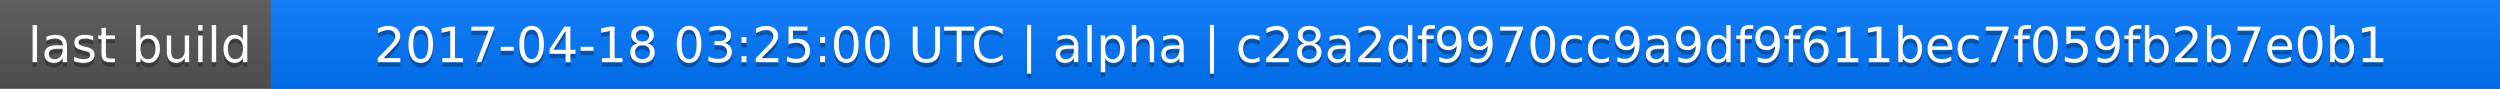
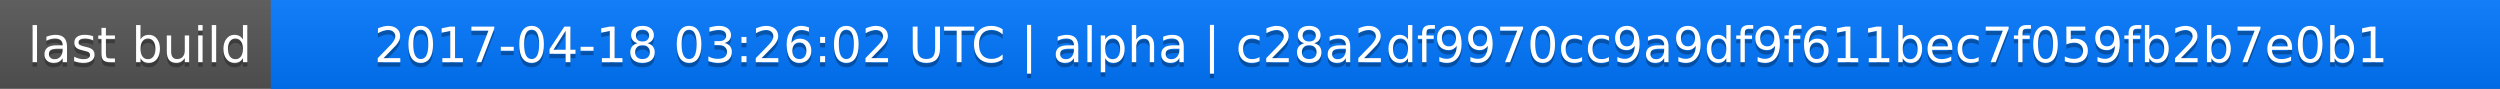
<svg xmlns="http://www.w3.org/2000/svg" width="563" height="20">
  <linearGradient id="a" x2="0" y2="100%">
    <stop offset="0" stop-color="#bbb" stop-opacity=".1" />
    <stop offset="1" stop-opacity=".1" />
  </linearGradient>
  <rect rx="0" width="563" height="20" fill="#555" />
  <rect rx="0" x="61" width="502" height="20" fill="#07f" />
  <path fill="#07f" d="M61 0h4v20h-4z" />
  <rect rx="0" width="563" height="20" fill="url(#a)" />
  <g fill="#fff" text-anchor="middle" font-family="DejaVu Sans,Verdana,Geneva,sans-serif" font-size="11">
    <text x="31.5" y="15" fill="#010101" fill-opacity=".3">last build</text>
    <text x="31.5" y="14">last build</text>
-     <text x="311" y="15" fill="#010101" fill-opacity=".3">2017-04-18 03:25:00 UTC | alpha | c28a2df9970cc9a9df9f611bec7f059fb2b7e0b1</text>
-     <text x="311" y="14">2017-04-18 03:25:00 UTC | alpha | c28a2df9970cc9a9df9f611bec7f059fb2b7e0b1</text>
+     <text x="311" y="15" fill="#010101" fill-opacity=".3">2017-04-18 03:26:02 UTC | alpha | c28a2df9970cc9a9df9f611bec7f059fb2b7e0b1</text>
+     <text x="311" y="14">2017-04-18 03:26:02 UTC | alpha | c28a2df9970cc9a9df9f611bec7f059fb2b7e0b1</text>
  </g>
</svg>
